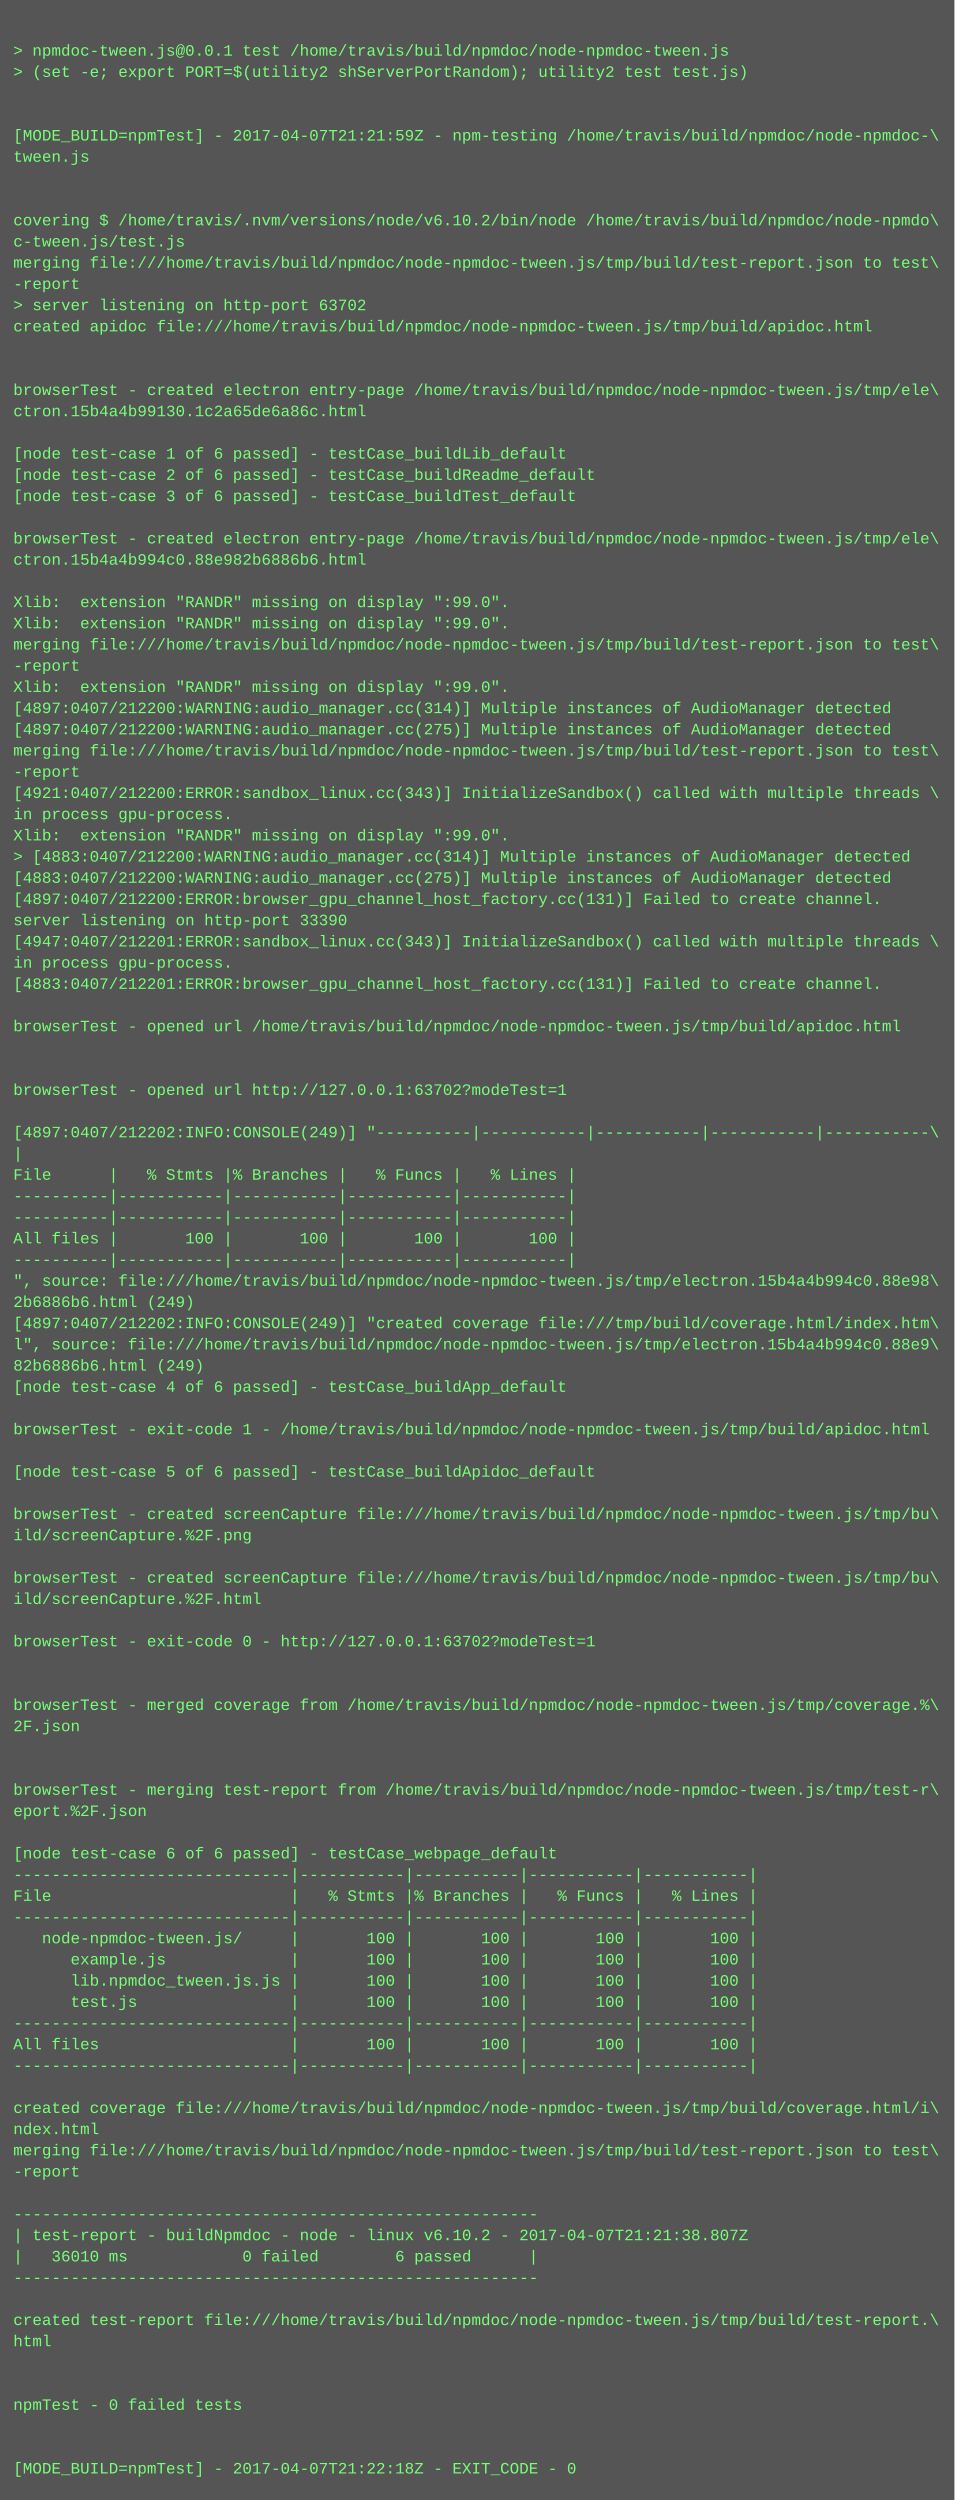
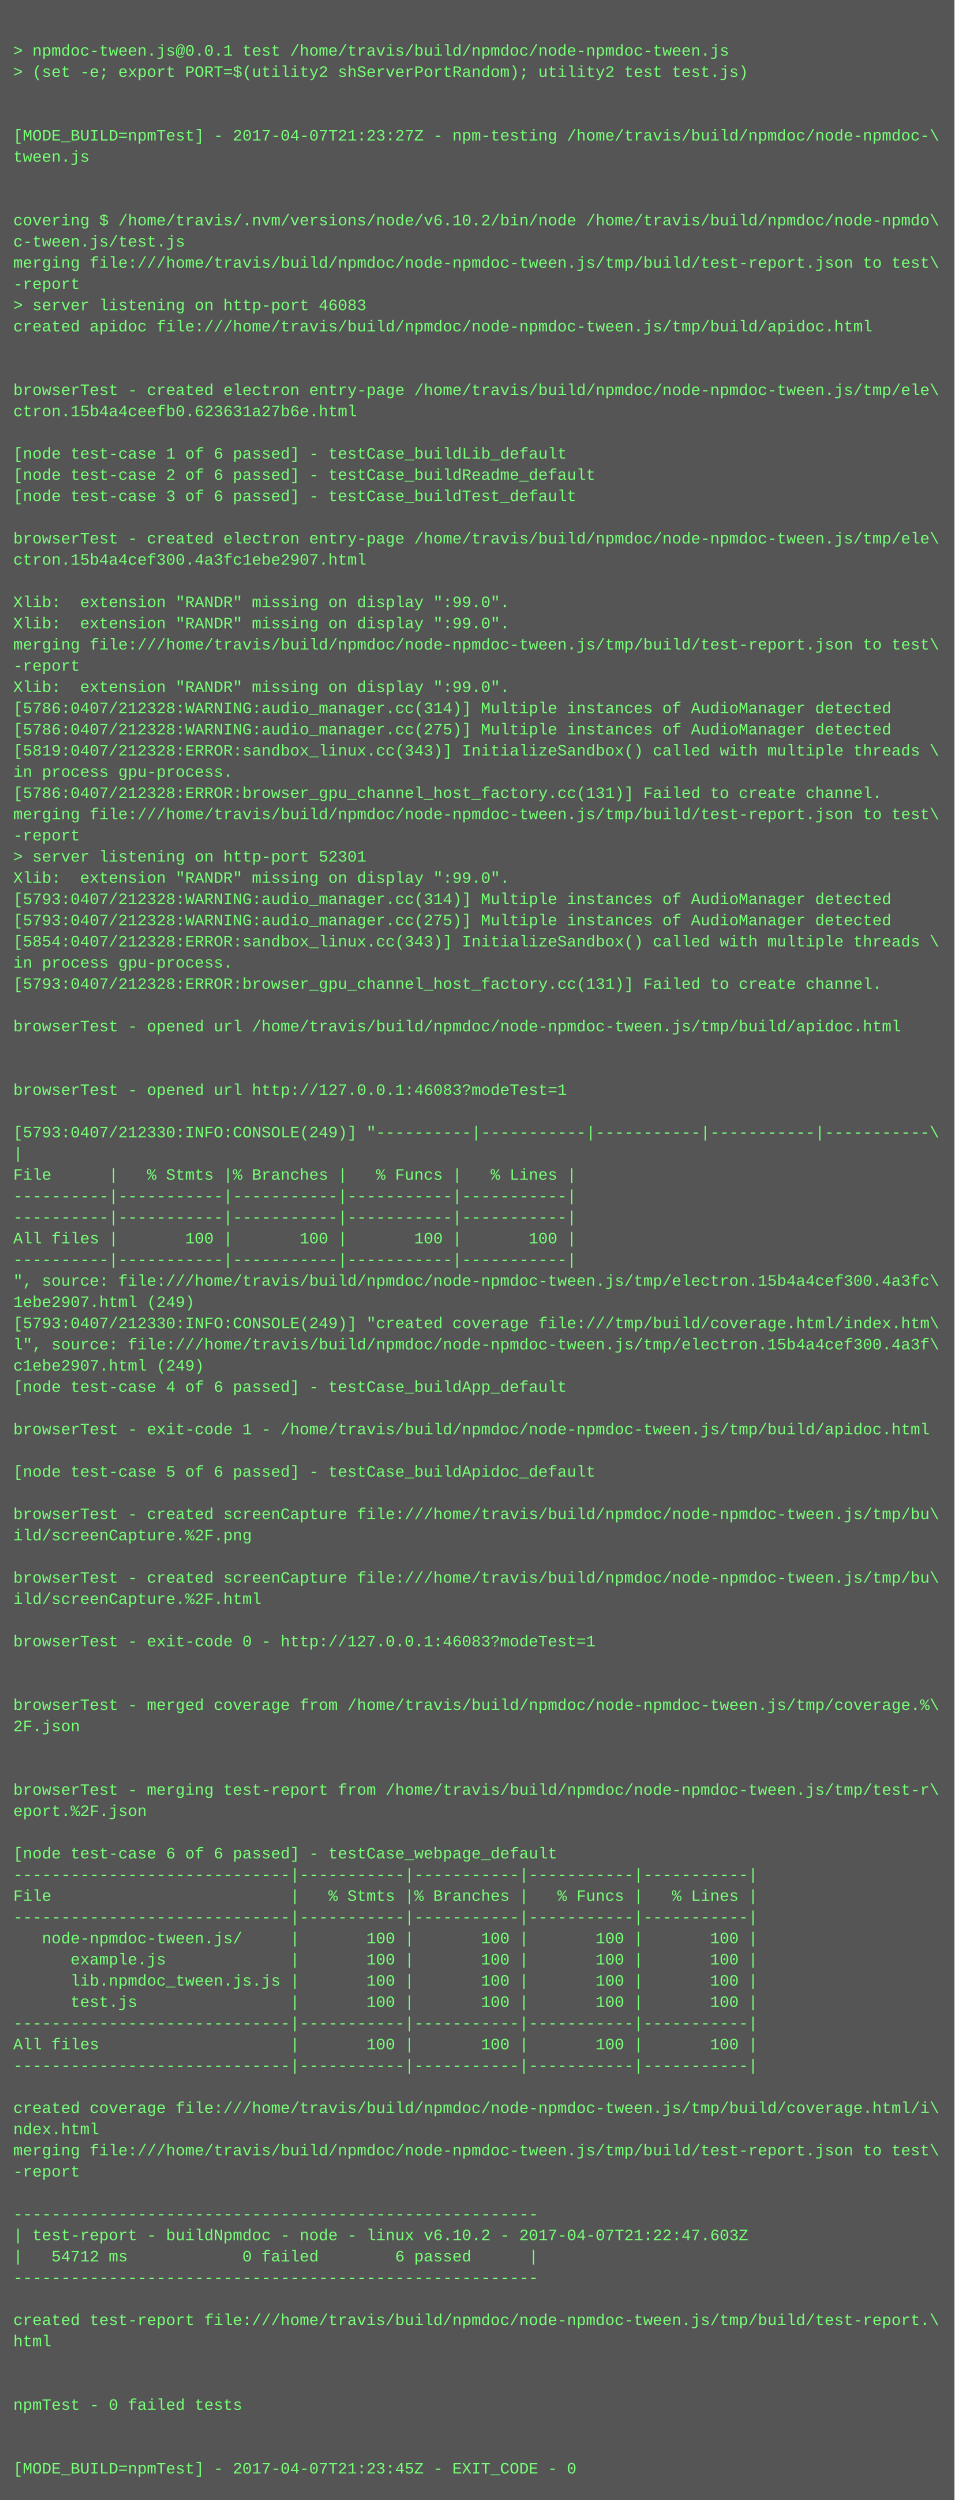
<svg xmlns="http://www.w3.org/2000/svg" height="1886" width="720">
  <rect height="1886" fill="#555" width="720" />
  <text fill="#7f7" font-family="Courier New" font-size="12" xml:space="preserve">
    <tspan x="10" y="26" />
    <tspan x="10" y="42">&gt; npmdoc-tween.js@0.0.1 test /home/travis/build/npmdoc/node-npmdoc-tween.js</tspan>
    <tspan x="10" y="58">&gt; (set -e; export PORT=$(utility2 shServerPortRandom); utility2 test test.js)</tspan>
    <tspan x="10" y="74" />
    <tspan x="10" y="90" />
-     <tspan x="10" y="106">[MODE_BUILD=npmTest] - 2017-04-07T21:21:59Z - npm-testing /home/travis/build/npmdoc/node-npmdoc-\</tspan>
+     <tspan x="10" y="106">[MODE_BUILD=npmTest] - 2017-04-07T21:23:27Z - npm-testing /home/travis/build/npmdoc/node-npmdoc-\</tspan>
    <tspan x="10" y="122">tween.js</tspan>
    <tspan x="10" y="138" />
    <tspan x="10" y="154" />
    <tspan x="10" y="170">covering $ /home/travis/.nvm/versions/node/v6.10.2/bin/node /home/travis/build/npmdoc/node-npmdo\</tspan>
    <tspan x="10" y="186">c-tween.js/test.js</tspan>
    <tspan x="10" y="202">merging file:///home/travis/build/npmdoc/node-npmdoc-tween.js/tmp/build/test-report.json to test\</tspan>
    <tspan x="10" y="218">-report</tspan>
-     <tspan x="10" y="234">&gt; server listening on http-port 63702</tspan>
+     <tspan x="10" y="234">&gt; server listening on http-port 46083</tspan>
    <tspan x="10" y="250">created apidoc file:///home/travis/build/npmdoc/node-npmdoc-tween.js/tmp/build/apidoc.html</tspan>
    <tspan x="10" y="266" />
    <tspan x="10" y="282" />
    <tspan x="10" y="298">browserTest - created electron entry-page /home/travis/build/npmdoc/node-npmdoc-tween.js/tmp/ele\</tspan>
-     <tspan x="10" y="314">ctron.15b4a4b99130.1c2a65de6a86c.html</tspan>
+     <tspan x="10" y="314">ctron.15b4a4ceefb0.623631a27b6e.html</tspan>
    <tspan x="10" y="330" />
    <tspan x="10" y="346">[node test-case 1 of 6 passed] - testCase_buildLib_default</tspan>
    <tspan x="10" y="362">[node test-case 2 of 6 passed] - testCase_buildReadme_default</tspan>
    <tspan x="10" y="378">[node test-case 3 of 6 passed] - testCase_buildTest_default</tspan>
    <tspan x="10" y="394" />
    <tspan x="10" y="410">browserTest - created electron entry-page /home/travis/build/npmdoc/node-npmdoc-tween.js/tmp/ele\</tspan>
-     <tspan x="10" y="426">ctron.15b4a4b994c0.88e982b6886b6.html</tspan>
+     <tspan x="10" y="426">ctron.15b4a4cef300.4a3fc1ebe2907.html</tspan>
    <tspan x="10" y="442" />
    <tspan x="10" y="458">Xlib:  extension "RANDR" missing on display ":99.0".</tspan>
    <tspan x="10" y="474">Xlib:  extension "RANDR" missing on display ":99.0".</tspan>
    <tspan x="10" y="490">merging file:///home/travis/build/npmdoc/node-npmdoc-tween.js/tmp/build/test-report.json to test\</tspan>
    <tspan x="10" y="506">-report</tspan>
    <tspan x="10" y="522">Xlib:  extension "RANDR" missing on display ":99.0".</tspan>
-     <tspan x="10" y="538">[4897:0407/212200:WARNING:audio_manager.cc(314)] Multiple instances of AudioManager detected</tspan>
-     <tspan x="10" y="554">[4897:0407/212200:WARNING:audio_manager.cc(275)] Multiple instances of AudioManager detected</tspan>
-     <tspan x="10" y="570">merging file:///home/travis/build/npmdoc/node-npmdoc-tween.js/tmp/build/test-report.json to test\</tspan>
-     <tspan x="10" y="586">-report</tspan>
-     <tspan x="10" y="602">[4921:0407/212200:ERROR:sandbox_linux.cc(343)] InitializeSandbox() called with multiple threads \</tspan>
-     <tspan x="10" y="618">in process gpu-process. </tspan>
-     <tspan x="10" y="634">Xlib:  extension "RANDR" missing on display ":99.0".</tspan>
-     <tspan x="10" y="650">&gt; [4883:0407/212200:WARNING:audio_manager.cc(314)] Multiple instances of AudioManager detected</tspan>
-     <tspan x="10" y="666">[4883:0407/212200:WARNING:audio_manager.cc(275)] Multiple instances of AudioManager detected</tspan>
-     <tspan x="10" y="682">[4897:0407/212200:ERROR:browser_gpu_channel_host_factory.cc(131)] Failed to create channel.</tspan>
-     <tspan x="10" y="698">server listening on http-port 33390</tspan>
-     <tspan x="10" y="714">[4947:0407/212201:ERROR:sandbox_linux.cc(343)] InitializeSandbox() called with multiple threads \</tspan>
+     <tspan x="10" y="538">[5786:0407/212328:WARNING:audio_manager.cc(314)] Multiple instances of AudioManager detected</tspan>
+     <tspan x="10" y="554">[5786:0407/212328:WARNING:audio_manager.cc(275)] Multiple instances of AudioManager detected</tspan>
+     <tspan x="10" y="570">[5819:0407/212328:ERROR:sandbox_linux.cc(343)] InitializeSandbox() called with multiple threads \</tspan>
+     <tspan x="10" y="586">in process gpu-process. </tspan>
+     <tspan x="10" y="602">[5786:0407/212328:ERROR:browser_gpu_channel_host_factory.cc(131)] Failed to create channel.</tspan>
+     <tspan x="10" y="618">merging file:///home/travis/build/npmdoc/node-npmdoc-tween.js/tmp/build/test-report.json to test\</tspan>
+     <tspan x="10" y="634">-report</tspan>
+     <tspan x="10" y="650">&gt; server listening on http-port 52301</tspan>
+     <tspan x="10" y="666">Xlib:  extension "RANDR" missing on display ":99.0".</tspan>
+     <tspan x="10" y="682">[5793:0407/212328:WARNING:audio_manager.cc(314)] Multiple instances of AudioManager detected</tspan>
+     <tspan x="10" y="698">[5793:0407/212328:WARNING:audio_manager.cc(275)] Multiple instances of AudioManager detected</tspan>
+     <tspan x="10" y="714">[5854:0407/212328:ERROR:sandbox_linux.cc(343)] InitializeSandbox() called with multiple threads \</tspan>
    <tspan x="10" y="730">in process gpu-process. </tspan>
-     <tspan x="10" y="746">[4883:0407/212201:ERROR:browser_gpu_channel_host_factory.cc(131)] Failed to create channel.</tspan>
+     <tspan x="10" y="746">[5793:0407/212328:ERROR:browser_gpu_channel_host_factory.cc(131)] Failed to create channel.</tspan>
    <tspan x="10" y="762" />
    <tspan x="10" y="778">browserTest - opened url /home/travis/build/npmdoc/node-npmdoc-tween.js/tmp/build/apidoc.html</tspan>
    <tspan x="10" y="794" />
    <tspan x="10" y="810" />
-     <tspan x="10" y="826">browserTest - opened url http://127.0.0.1:63702?modeTest=1</tspan>
+     <tspan x="10" y="826">browserTest - opened url http://127.0.0.1:46083?modeTest=1</tspan>
    <tspan x="10" y="842" />
-     <tspan x="10" y="858">[4897:0407/212202:INFO:CONSOLE(249)] "----------|-----------|-----------|-----------|-----------\</tspan>
+     <tspan x="10" y="858">[5793:0407/212330:INFO:CONSOLE(249)] "----------|-----------|-----------|-----------|-----------\</tspan>
    <tspan x="10" y="874">|</tspan>
    <tspan x="10" y="890">File      |   % Stmts |% Branches |   % Funcs |   % Lines |</tspan>
    <tspan x="10" y="906">----------|-----------|-----------|-----------|-----------|</tspan>
    <tspan x="10" y="922">----------|-----------|-----------|-----------|-----------|</tspan>
    <tspan x="10" y="938">All files |       100 |       100 |       100 |       100 |</tspan>
    <tspan x="10" y="954">----------|-----------|-----------|-----------|-----------|</tspan>
-     <tspan x="10" y="970">", source: file:///home/travis/build/npmdoc/node-npmdoc-tween.js/tmp/electron.15b4a4b994c0.88e98\</tspan>
-     <tspan x="10" y="986">2b6886b6.html (249)</tspan>
-     <tspan x="10" y="1002">[4897:0407/212202:INFO:CONSOLE(249)] "created coverage file:///tmp/build/coverage.html/index.htm\</tspan>
-     <tspan x="10" y="1018">l", source: file:///home/travis/build/npmdoc/node-npmdoc-tween.js/tmp/electron.15b4a4b994c0.88e9\</tspan>
-     <tspan x="10" y="1034">82b6886b6.html (249)</tspan>
+     <tspan x="10" y="970">", source: file:///home/travis/build/npmdoc/node-npmdoc-tween.js/tmp/electron.15b4a4cef300.4a3fc\</tspan>
+     <tspan x="10" y="986">1ebe2907.html (249)</tspan>
+     <tspan x="10" y="1002">[5793:0407/212330:INFO:CONSOLE(249)] "created coverage file:///tmp/build/coverage.html/index.htm\</tspan>
+     <tspan x="10" y="1018">l", source: file:///home/travis/build/npmdoc/node-npmdoc-tween.js/tmp/electron.15b4a4cef300.4a3f\</tspan>
+     <tspan x="10" y="1034">c1ebe2907.html (249)</tspan>
    <tspan x="10" y="1050">[node test-case 4 of 6 passed] - testCase_buildApp_default</tspan>
    <tspan x="10" y="1066" />
    <tspan x="10" y="1082">browserTest - exit-code 1 - /home/travis/build/npmdoc/node-npmdoc-tween.js/tmp/build/apidoc.html</tspan>
    <tspan x="10" y="1098" />
    <tspan x="10" y="1114">[node test-case 5 of 6 passed] - testCase_buildApidoc_default</tspan>
    <tspan x="10" y="1130" />
    <tspan x="10" y="1146">browserTest - created screenCapture file:///home/travis/build/npmdoc/node-npmdoc-tween.js/tmp/bu\</tspan>
    <tspan x="10" y="1162">ild/screenCapture.%2F.png</tspan>
    <tspan x="10" y="1178" />
    <tspan x="10" y="1194">browserTest - created screenCapture file:///home/travis/build/npmdoc/node-npmdoc-tween.js/tmp/bu\</tspan>
    <tspan x="10" y="1210">ild/screenCapture.%2F.html</tspan>
    <tspan x="10" y="1226" />
-     <tspan x="10" y="1242">browserTest - exit-code 0 - http://127.0.0.1:63702?modeTest=1</tspan>
+     <tspan x="10" y="1242">browserTest - exit-code 0 - http://127.0.0.1:46083?modeTest=1</tspan>
    <tspan x="10" y="1258" />
    <tspan x="10" y="1274" />
    <tspan x="10" y="1290">browserTest - merged coverage from /home/travis/build/npmdoc/node-npmdoc-tween.js/tmp/coverage.%\</tspan>
    <tspan x="10" y="1306">2F.json</tspan>
    <tspan x="10" y="1322" />
    <tspan x="10" y="1338" />
    <tspan x="10" y="1354">browserTest - merging test-report from /home/travis/build/npmdoc/node-npmdoc-tween.js/tmp/test-r\</tspan>
    <tspan x="10" y="1370">eport.%2F.json</tspan>
    <tspan x="10" y="1386" />
    <tspan x="10" y="1402">[node test-case 6 of 6 passed] - testCase_webpage_default</tspan>
    <tspan x="10" y="1418">-----------------------------|-----------|-----------|-----------|-----------|</tspan>
    <tspan x="10" y="1434">File                         |   % Stmts |% Branches |   % Funcs |   % Lines |</tspan>
    <tspan x="10" y="1450">-----------------------------|-----------|-----------|-----------|-----------|</tspan>
    <tspan x="10" y="1466">   node-npmdoc-tween.js/     |       100 |       100 |       100 |       100 |</tspan>
    <tspan x="10" y="1482">      example.js             |       100 |       100 |       100 |       100 |</tspan>
    <tspan x="10" y="1498">      lib.npmdoc_tween.js.js |       100 |       100 |       100 |       100 |</tspan>
    <tspan x="10" y="1514">      test.js                |       100 |       100 |       100 |       100 |</tspan>
    <tspan x="10" y="1530">-----------------------------|-----------|-----------|-----------|-----------|</tspan>
    <tspan x="10" y="1546">All files                    |       100 |       100 |       100 |       100 |</tspan>
    <tspan x="10" y="1562">-----------------------------|-----------|-----------|-----------|-----------|</tspan>
    <tspan x="10" y="1578" />
    <tspan x="10" y="1594">created coverage file:///home/travis/build/npmdoc/node-npmdoc-tween.js/tmp/build/coverage.html/i\</tspan>
    <tspan x="10" y="1610">ndex.html</tspan>
    <tspan x="10" y="1626">merging file:///home/travis/build/npmdoc/node-npmdoc-tween.js/tmp/build/test-report.json to test\</tspan>
    <tspan x="10" y="1642">-report</tspan>
    <tspan x="10" y="1658" />
    <tspan x="10" y="1674">-------------------------------------------------------</tspan>
-     <tspan x="10" y="1690">| test-report - buildNpmdoc - node - linux v6.10.2 - 2017-04-07T21:21:38.807Z</tspan>
-     <tspan x="10" y="1706">|   36010 ms            0 failed        6 passed      |</tspan>
+     <tspan x="10" y="1690">| test-report - buildNpmdoc - node - linux v6.10.2 - 2017-04-07T21:22:47.603Z</tspan>
+     <tspan x="10" y="1706">|   54712 ms            0 failed        6 passed      |</tspan>
    <tspan x="10" y="1722">-------------------------------------------------------</tspan>
    <tspan x="10" y="1738" />
    <tspan x="10" y="1754">created test-report file:///home/travis/build/npmdoc/node-npmdoc-tween.js/tmp/build/test-report.\</tspan>
    <tspan x="10" y="1770">html</tspan>
    <tspan x="10" y="1786" />
    <tspan x="10" y="1802" />
    <tspan x="10" y="1818">npmTest - 0 failed tests</tspan>
    <tspan x="10" y="1834" />
    <tspan x="10" y="1850" />
-     <tspan x="10" y="1866">[MODE_BUILD=npmTest] - 2017-04-07T21:22:18Z - EXIT_CODE - 0</tspan>
+     <tspan x="10" y="1866">[MODE_BUILD=npmTest] - 2017-04-07T21:23:45Z - EXIT_CODE - 0</tspan>
  </text>
</svg>
